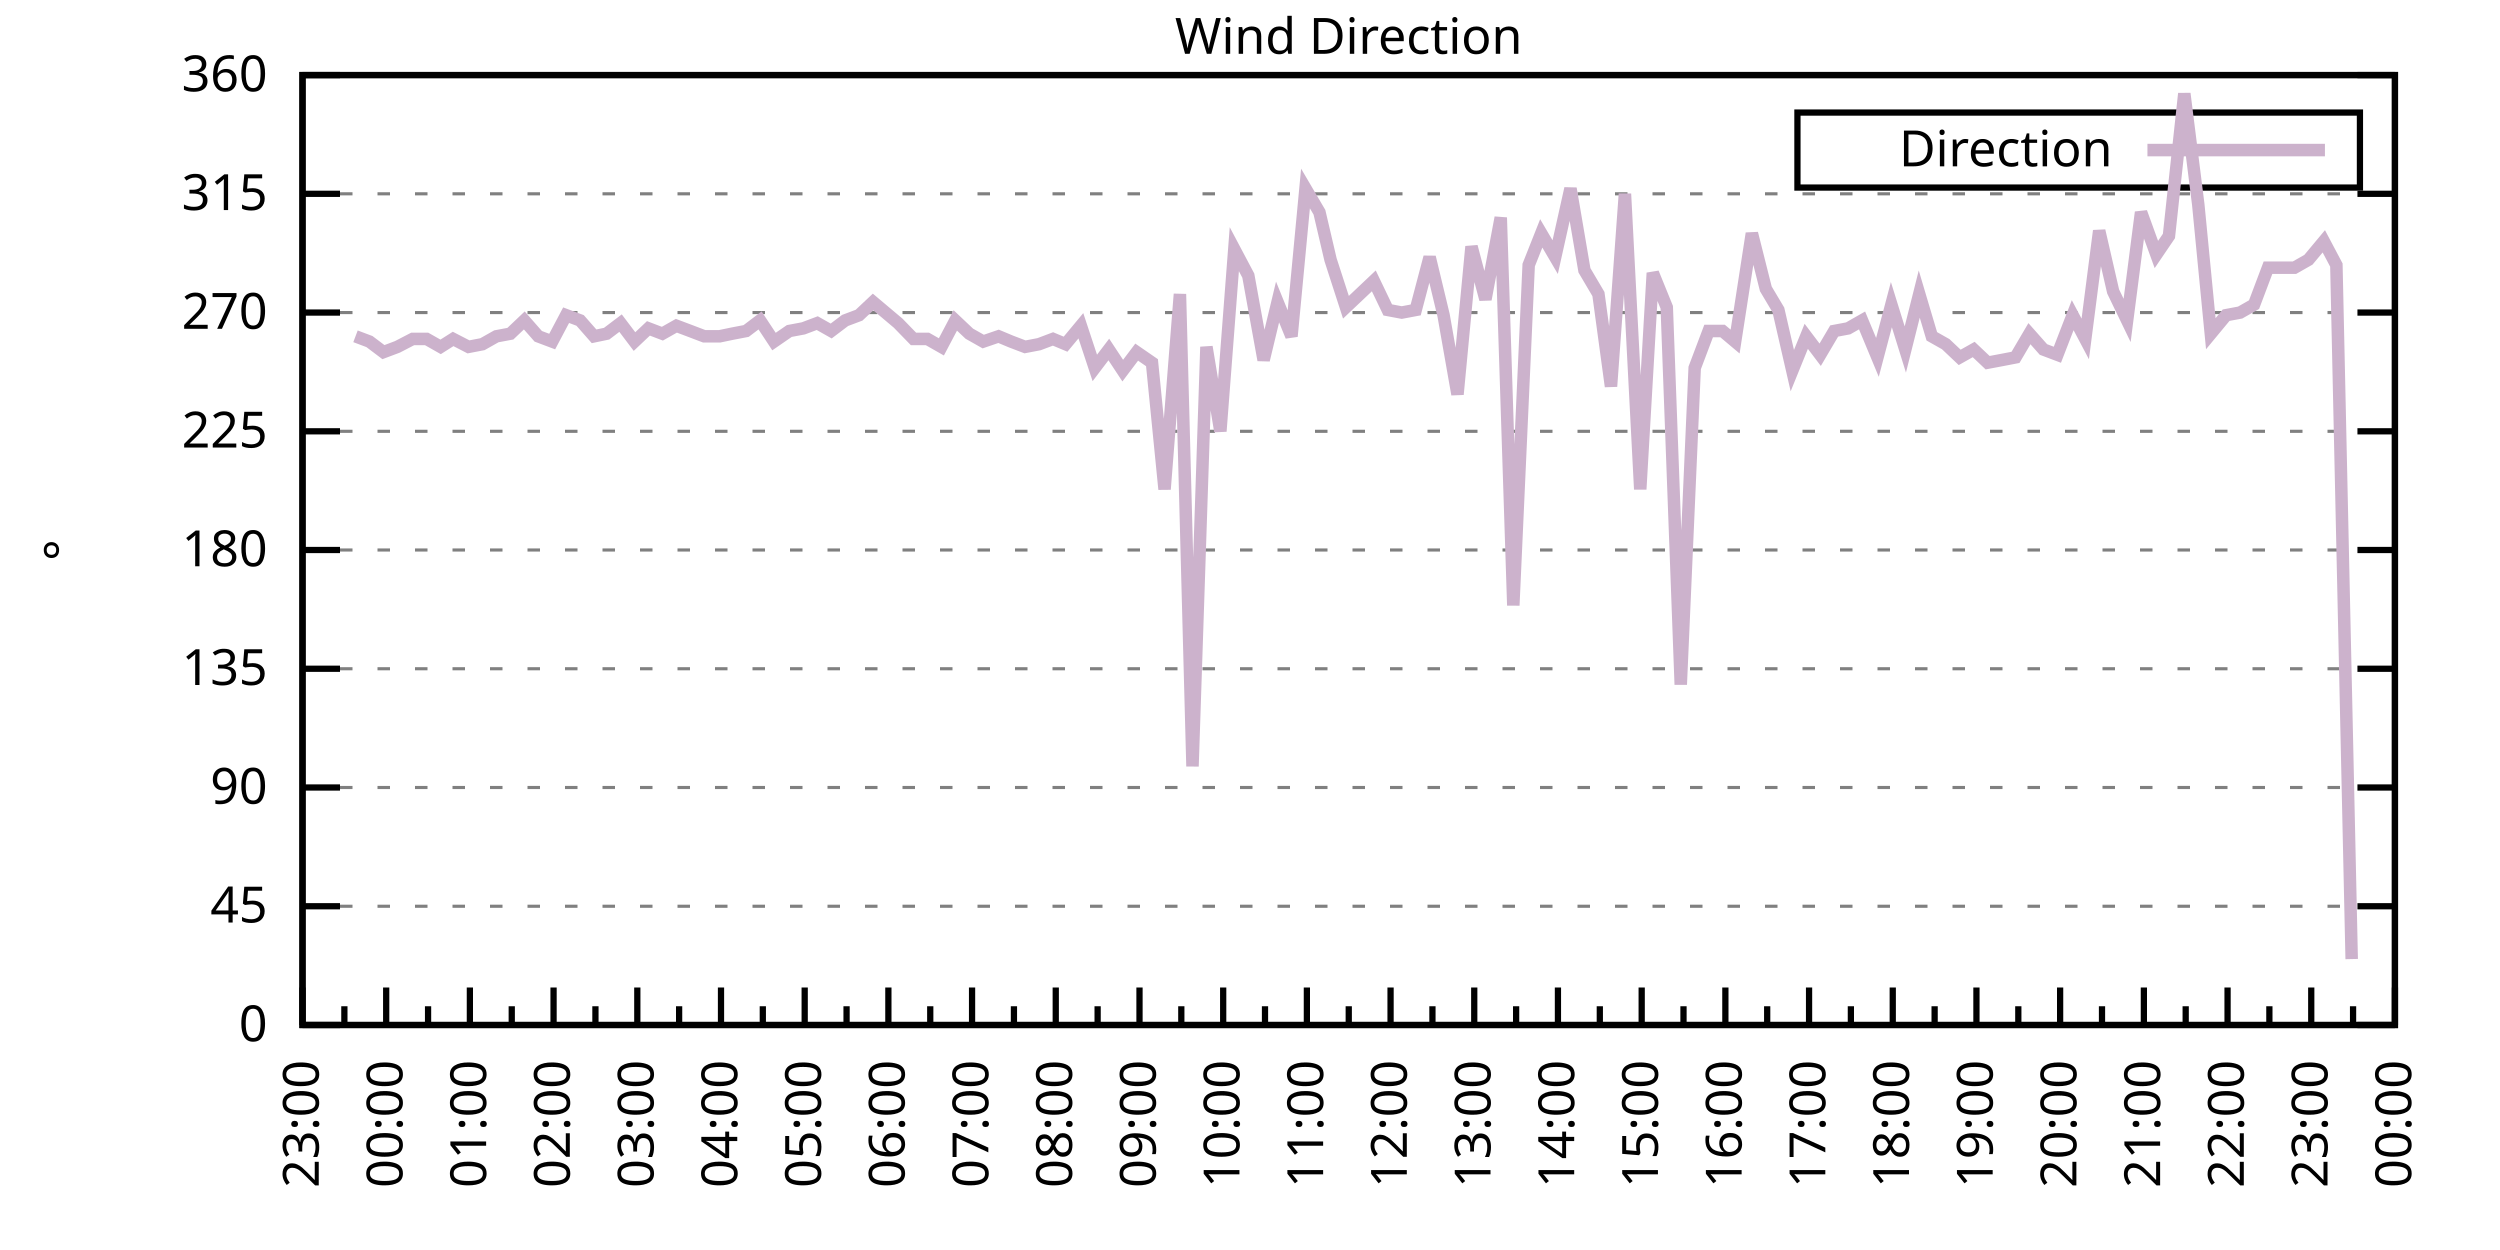
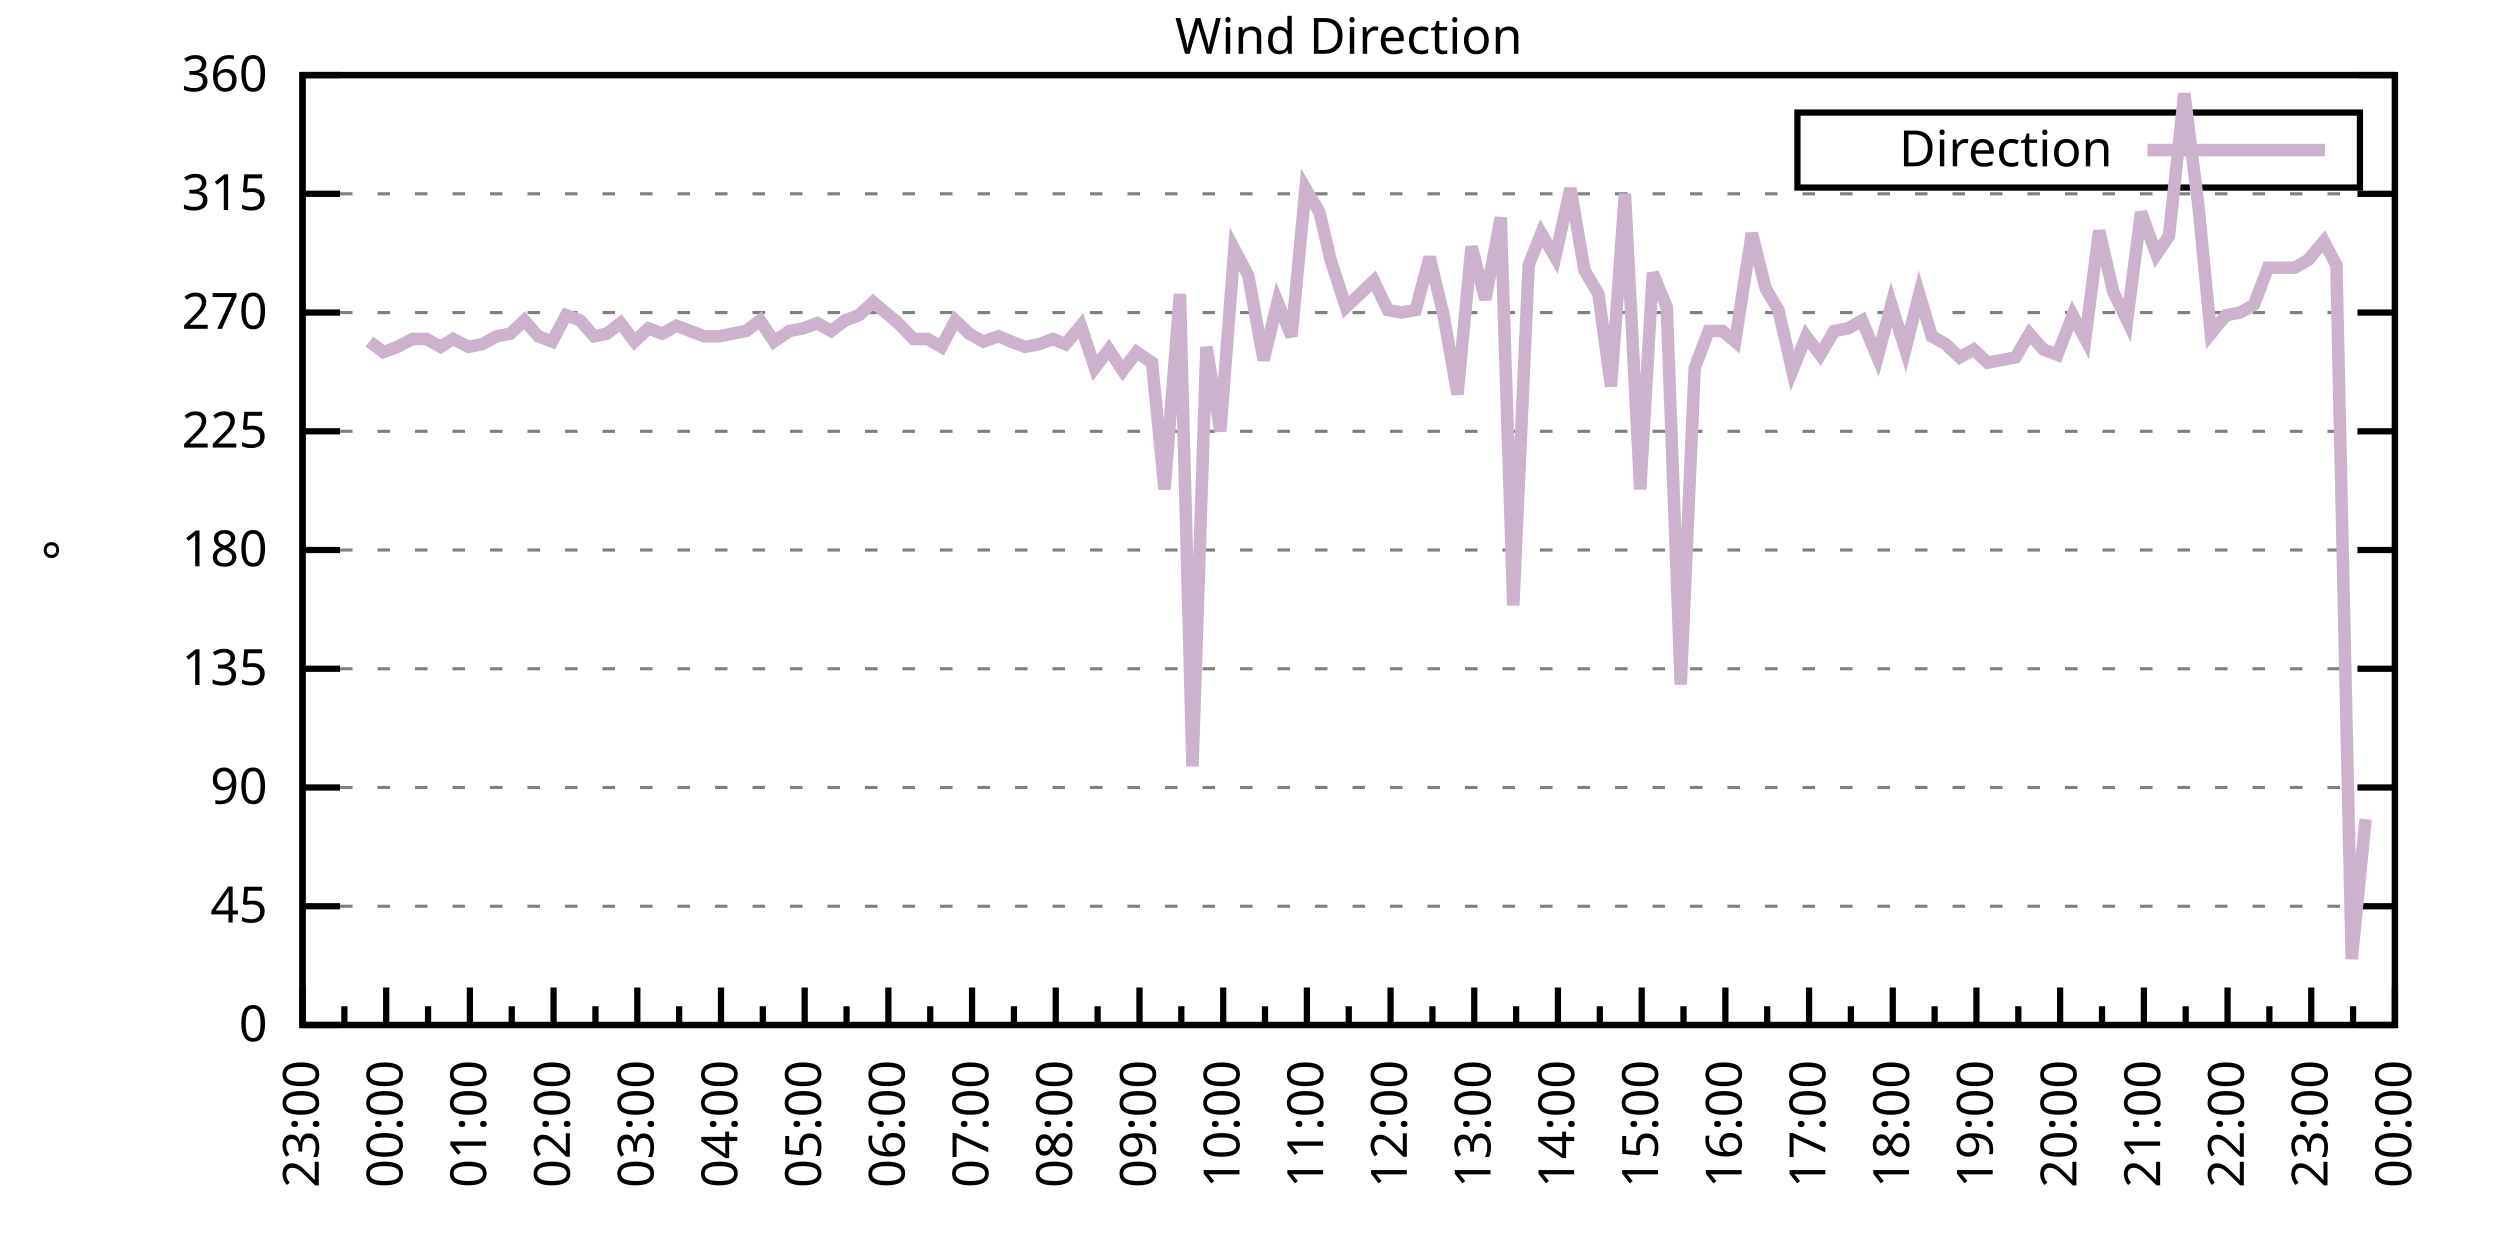
<svg xmlns="http://www.w3.org/2000/svg" xmlns:xlink="http://www.w3.org/1999/xlink" width="400" height="200" viewBox="0 0 400 200">
  <g id="gnuplot_canvas">
    <rect x="0" y="0" width="400" height="200" fill="none" />
    <defs>
      <circle id="gpDot" r="0.5" stroke-width="0.5" stroke="currentColor" />
      <path id="gpPt0" stroke-width="0.333" stroke="currentColor" d="M-1,0 h2 M0,-1 v2" />
      <path id="gpPt1" stroke-width="0.333" stroke="currentColor" d="M-1,-1 L1,1 M1,-1 L-1,1" />
      <path id="gpPt2" stroke-width="0.333" stroke="currentColor" d="M-1,0 L1,0 M0,-1 L0,1 M-1,-1 L1,1 M-1,1 L1,-1" />
      <rect id="gpPt3" stroke-width="0.333" stroke="currentColor" x="-1" y="-1" width="2" height="2" />
      <rect id="gpPt4" stroke-width="0.333" stroke="currentColor" fill="currentColor" x="-1" y="-1" width="2" height="2" />
      <circle id="gpPt5" stroke-width="0.333" stroke="currentColor" cx="0" cy="0" r="1" />
      <use xlink:href="#gpPt5" id="gpPt6" fill="currentColor" stroke="none" />
      <path id="gpPt7" stroke-width="0.333" stroke="currentColor" d="M0,-1.33 L-1.33,0.67 L1.33,0.67 z" />
      <use xlink:href="#gpPt7" id="gpPt8" fill="currentColor" stroke="none" />
      <use xlink:href="#gpPt7" id="gpPt9" stroke="currentColor" transform="rotate(180)" />
      <use xlink:href="#gpPt9" id="gpPt10" fill="currentColor" stroke="none" />
      <use xlink:href="#gpPt3" id="gpPt11" stroke="currentColor" transform="rotate(45)" />
      <use xlink:href="#gpPt11" id="gpPt12" fill="currentColor" stroke="none" />
      <path id="gpPt13" stroke-width="0.333" stroke="currentColor" d="M0,1.330 L1.265,0.411 L0.782,-1.067 L-0.782,-1.076 L-1.265,0.411 z" />
      <use xlink:href="#gpPt13" id="gpPt14" fill="currentColor" stroke="none" />
      <filter id="textbox" filterUnits="objectBoundingBox" x="0" y="0" height="1" width="1">
        <feFlood flood-color="white" flood-opacity="1" result="bgnd" />
        <feComposite in="SourceGraphic" in2="bgnd" operator="atop" />
      </filter>
      <filter id="greybox" filterUnits="objectBoundingBox" x="0" y="0" height="1" width="1">
        <feFlood flood-color="lightgrey" flood-opacity="1" result="grey" />
        <feComposite in="SourceGraphic" in2="grey" operator="atop" />
      </filter>
    </defs>
    <g fill="none" color="white" stroke="currentColor" stroke-width="1.00" stroke-linecap="butt" stroke-linejoin="miter">
</g>
    <g fill="none" color="black" stroke="currentColor" stroke-width="1.00" stroke-linecap="butt" stroke-linejoin="miter">
      <g stroke="none" shape-rendering="crispEdges">
        <polygon fill="rgb(255, 255, 255)" points="48.40,164.00 383.18,164.00 383.18,12.02 48.40,12.02 " />
      </g>
    </g>
    <g fill="none" color="black" stroke="currentColor" stroke-width="1.00" stroke-linecap="butt" stroke-linejoin="miter">
</g>
    <g fill="none" color="black" stroke="black" stroke-width="0.50" stroke-linecap="butt" stroke-linejoin="miter">
</g>
    <g fill="none" color="gray" stroke="currentColor" stroke-width="0.50" stroke-linecap="butt" stroke-linejoin="miter">
      <path stroke="gray" stroke-dasharray="2,4" class="gridline" d="M48.40,164.00 L383.19,164.00  " />
    </g>
    <g fill="none" color="gray" stroke="gray" stroke-width="1.00" stroke-linecap="butt" stroke-linejoin="miter">
</g>
    <g fill="none" color="black" stroke="currentColor" stroke-width="1.00" stroke-linecap="butt" stroke-linejoin="miter">
      <path stroke="black" d="M48.40,164.00 L54.40,164.00 M383.19,164.00 L377.19,164.00  " />
      <g transform="translate(42.80,166.60)" stroke="none" fill="black" font-family="Sans" font-size="8.00" text-anchor="end">
        <text>
          <tspan font-family="Sans"> 0</tspan>
        </text>
      </g>
    </g>
    <g fill="none" color="black" stroke="currentColor" stroke-width="1.00" stroke-linecap="butt" stroke-linejoin="miter">
</g>
    <g fill="none" color="black" stroke="black" stroke-width="0.50" stroke-linecap="butt" stroke-linejoin="miter">
</g>
    <g fill="none" color="gray" stroke="currentColor" stroke-width="0.50" stroke-linecap="butt" stroke-linejoin="miter">
      <path stroke="gray" stroke-dasharray="2,4" class="gridline" d="M48.40,145.00 L383.19,145.00  " />
    </g>
    <g fill="none" color="gray" stroke="gray" stroke-width="1.00" stroke-linecap="butt" stroke-linejoin="miter">
</g>
    <g fill="none" color="black" stroke="currentColor" stroke-width="1.00" stroke-linecap="butt" stroke-linejoin="miter">
      <path stroke="black" d="M48.40,145.00 L54.40,145.00 M383.19,145.00 L377.19,145.00  " />
      <g transform="translate(42.80,147.60)" stroke="none" fill="black" font-family="Sans" font-size="8.00" text-anchor="end">
        <text>
          <tspan font-family="Sans"> 45</tspan>
        </text>
      </g>
    </g>
    <g fill="none" color="black" stroke="currentColor" stroke-width="1.00" stroke-linecap="butt" stroke-linejoin="miter">
</g>
    <g fill="none" color="black" stroke="black" stroke-width="0.50" stroke-linecap="butt" stroke-linejoin="miter">
</g>
    <g fill="none" color="gray" stroke="currentColor" stroke-width="0.50" stroke-linecap="butt" stroke-linejoin="miter">
      <path stroke="gray" stroke-dasharray="2,4" class="gridline" d="M48.40,126.00 L383.19,126.00  " />
    </g>
    <g fill="none" color="gray" stroke="gray" stroke-width="1.00" stroke-linecap="butt" stroke-linejoin="miter">
</g>
    <g fill="none" color="black" stroke="currentColor" stroke-width="1.00" stroke-linecap="butt" stroke-linejoin="miter">
      <path stroke="black" d="M48.40,126.00 L54.40,126.00 M383.19,126.00 L377.19,126.00  " />
      <g transform="translate(42.80,128.60)" stroke="none" fill="black" font-family="Sans" font-size="8.00" text-anchor="end">
        <text>
          <tspan font-family="Sans"> 90</tspan>
        </text>
      </g>
    </g>
    <g fill="none" color="black" stroke="currentColor" stroke-width="1.00" stroke-linecap="butt" stroke-linejoin="miter">
</g>
    <g fill="none" color="black" stroke="black" stroke-width="0.50" stroke-linecap="butt" stroke-linejoin="miter">
</g>
    <g fill="none" color="gray" stroke="currentColor" stroke-width="0.50" stroke-linecap="butt" stroke-linejoin="miter">
      <path stroke="gray" stroke-dasharray="2,4" class="gridline" d="M48.40,107.00 L383.19,107.00  " />
    </g>
    <g fill="none" color="gray" stroke="gray" stroke-width="1.00" stroke-linecap="butt" stroke-linejoin="miter">
</g>
    <g fill="none" color="black" stroke="currentColor" stroke-width="1.00" stroke-linecap="butt" stroke-linejoin="miter">
      <path stroke="black" d="M48.40,107.00 L54.40,107.00 M383.19,107.00 L377.19,107.00  " />
      <g transform="translate(42.80,109.60)" stroke="none" fill="black" font-family="Sans" font-size="8.00" text-anchor="end">
        <text>
          <tspan font-family="Sans"> 135</tspan>
        </text>
      </g>
    </g>
    <g fill="none" color="black" stroke="currentColor" stroke-width="1.00" stroke-linecap="butt" stroke-linejoin="miter">
</g>
    <g fill="none" color="black" stroke="black" stroke-width="0.50" stroke-linecap="butt" stroke-linejoin="miter">
</g>
    <g fill="none" color="gray" stroke="currentColor" stroke-width="0.50" stroke-linecap="butt" stroke-linejoin="miter">
      <path stroke="gray" stroke-dasharray="2,4" class="gridline" d="M48.40,88.00 L383.19,88.00  " />
    </g>
    <g fill="none" color="gray" stroke="gray" stroke-width="1.00" stroke-linecap="butt" stroke-linejoin="miter">
</g>
    <g fill="none" color="black" stroke="currentColor" stroke-width="1.00" stroke-linecap="butt" stroke-linejoin="miter">
      <path stroke="black" d="M48.40,88.00 L54.40,88.00 M383.19,88.00 L377.19,88.00  " />
      <g transform="translate(42.80,90.60)" stroke="none" fill="black" font-family="Sans" font-size="8.00" text-anchor="end">
        <text>
          <tspan font-family="Sans"> 180</tspan>
        </text>
      </g>
    </g>
    <g fill="none" color="black" stroke="currentColor" stroke-width="1.00" stroke-linecap="butt" stroke-linejoin="miter">
</g>
    <g fill="none" color="black" stroke="black" stroke-width="0.50" stroke-linecap="butt" stroke-linejoin="miter">
</g>
    <g fill="none" color="gray" stroke="currentColor" stroke-width="0.50" stroke-linecap="butt" stroke-linejoin="miter">
      <path stroke="gray" stroke-dasharray="2,4" class="gridline" d="M48.40,69.01 L383.19,69.01  " />
    </g>
    <g fill="none" color="gray" stroke="gray" stroke-width="1.00" stroke-linecap="butt" stroke-linejoin="miter">
</g>
    <g fill="none" color="black" stroke="currentColor" stroke-width="1.00" stroke-linecap="butt" stroke-linejoin="miter">
      <path stroke="black" d="M48.40,69.01 L54.40,69.01 M383.19,69.01 L377.19,69.01  " />
      <g transform="translate(42.80,71.61)" stroke="none" fill="black" font-family="Sans" font-size="8.00" text-anchor="end">
        <text>
          <tspan font-family="Sans"> 225</tspan>
        </text>
      </g>
    </g>
    <g fill="none" color="black" stroke="currentColor" stroke-width="1.00" stroke-linecap="butt" stroke-linejoin="miter">
</g>
    <g fill="none" color="black" stroke="black" stroke-width="0.50" stroke-linecap="butt" stroke-linejoin="miter">
</g>
    <g fill="none" color="gray" stroke="currentColor" stroke-width="0.50" stroke-linecap="butt" stroke-linejoin="miter">
      <path stroke="gray" stroke-dasharray="2,4" class="gridline" d="M48.40,50.01 L383.19,50.01  " />
    </g>
    <g fill="none" color="gray" stroke="gray" stroke-width="1.00" stroke-linecap="butt" stroke-linejoin="miter">
</g>
    <g fill="none" color="black" stroke="currentColor" stroke-width="1.00" stroke-linecap="butt" stroke-linejoin="miter">
      <path stroke="black" d="M48.40,50.01 L54.40,50.01 M383.19,50.01 L377.19,50.01  " />
      <g transform="translate(42.80,52.61)" stroke="none" fill="black" font-family="Sans" font-size="8.00" text-anchor="end">
        <text>
          <tspan font-family="Sans"> 270</tspan>
        </text>
      </g>
    </g>
    <g fill="none" color="black" stroke="currentColor" stroke-width="1.00" stroke-linecap="butt" stroke-linejoin="miter">
</g>
    <g fill="none" color="black" stroke="black" stroke-width="0.50" stroke-linecap="butt" stroke-linejoin="miter">
</g>
    <g fill="none" color="gray" stroke="currentColor" stroke-width="0.50" stroke-linecap="butt" stroke-linejoin="miter">
      <path stroke="gray" stroke-dasharray="2,4" class="gridline" d="M48.40,31.01 L383.19,31.01  " />
    </g>
    <g fill="none" color="gray" stroke="gray" stroke-width="1.00" stroke-linecap="butt" stroke-linejoin="miter">
</g>
    <g fill="none" color="black" stroke="currentColor" stroke-width="1.00" stroke-linecap="butt" stroke-linejoin="miter">
      <path stroke="black" d="M48.40,31.01 L54.40,31.01 M383.19,31.01 L377.19,31.01  " />
      <g transform="translate(42.80,33.61)" stroke="none" fill="black" font-family="Sans" font-size="8.00" text-anchor="end">
        <text>
          <tspan font-family="Sans"> 315</tspan>
        </text>
      </g>
    </g>
    <g fill="none" color="black" stroke="currentColor" stroke-width="1.00" stroke-linecap="butt" stroke-linejoin="miter">
</g>
    <g fill="none" color="black" stroke="black" stroke-width="0.50" stroke-linecap="butt" stroke-linejoin="miter">
</g>
    <g fill="none" color="gray" stroke="currentColor" stroke-width="0.50" stroke-linecap="butt" stroke-linejoin="miter">
      <path stroke="gray" stroke-dasharray="2,4" class="gridline" d="M48.40,12.01 L383.19,12.01  " />
    </g>
    <g fill="none" color="gray" stroke="gray" stroke-width="1.00" stroke-linecap="butt" stroke-linejoin="miter">
</g>
    <g fill="none" color="black" stroke="currentColor" stroke-width="1.00" stroke-linecap="butt" stroke-linejoin="miter">
      <path stroke="black" d="M48.40,12.01 L54.40,12.01 M383.19,12.01 L377.19,12.01  " />
      <g transform="translate(42.80,14.61)" stroke="none" fill="black" font-family="Sans" font-size="8.00" text-anchor="end">
        <text>
          <tspan font-family="Sans"> 360</tspan>
        </text>
      </g>
    </g>
    <g fill="none" color="black" stroke="currentColor" stroke-width="1.00" stroke-linecap="butt" stroke-linejoin="miter">
      <path stroke="black" d="M48.40,164.00 L48.40,158.00  " />
      <g transform="translate(51.00,169.60) rotate(270)" stroke="none" fill="black" font-family="Sans" font-size="8.00" text-anchor="end">
        <text>
          <tspan font-family="Sans">23:00</tspan>
        </text>
      </g>
    </g>
    <g fill="none" color="black" stroke="currentColor" stroke-width="1.00" stroke-linecap="butt" stroke-linejoin="miter">
      <path stroke="black" d="M55.10,164.00 L55.10,161.00 M61.79,164.00 L61.79,158.00  " />
      <g transform="translate(64.39,169.60) rotate(270)" stroke="none" fill="black" font-family="Sans" font-size="8.00" text-anchor="end">
        <text>
          <tspan font-family="Sans">00:00</tspan>
        </text>
      </g>
    </g>
    <g fill="none" color="black" stroke="currentColor" stroke-width="1.00" stroke-linecap="butt" stroke-linejoin="miter">
      <path stroke="black" d="M68.49,164.00 L68.49,161.00 M75.18,164.00 L75.18,158.00  " />
      <g transform="translate(77.78,169.60) rotate(270)" stroke="none" fill="black" font-family="Sans" font-size="8.00" text-anchor="end">
        <text>
          <tspan font-family="Sans">01:00</tspan>
        </text>
      </g>
    </g>
    <g fill="none" color="black" stroke="currentColor" stroke-width="1.00" stroke-linecap="butt" stroke-linejoin="miter">
      <path stroke="black" d="M81.88,164.00 L81.88,161.00 M88.57,164.00 L88.57,158.00  " />
      <g transform="translate(91.17,169.60) rotate(270)" stroke="none" fill="black" font-family="Sans" font-size="8.00" text-anchor="end">
        <text>
          <tspan font-family="Sans">02:00</tspan>
        </text>
      </g>
    </g>
    <g fill="none" color="black" stroke="currentColor" stroke-width="1.00" stroke-linecap="butt" stroke-linejoin="miter">
      <path stroke="black" d="M95.27,164.00 L95.27,161.00 M101.97,164.00 L101.97,158.00  " />
      <g transform="translate(104.57,169.60) rotate(270)" stroke="none" fill="black" font-family="Sans" font-size="8.00" text-anchor="end">
        <text>
          <tspan font-family="Sans">03:00</tspan>
        </text>
      </g>
    </g>
    <g fill="none" color="black" stroke="currentColor" stroke-width="1.00" stroke-linecap="butt" stroke-linejoin="miter">
      <path stroke="black" d="M108.66,164.00 L108.66,161.00 M115.36,164.00 L115.36,158.00  " />
      <g transform="translate(117.96,169.60) rotate(270)" stroke="none" fill="black" font-family="Sans" font-size="8.00" text-anchor="end">
        <text>
          <tspan font-family="Sans">04:00</tspan>
        </text>
      </g>
    </g>
    <g fill="none" color="black" stroke="currentColor" stroke-width="1.00" stroke-linecap="butt" stroke-linejoin="miter">
      <path stroke="black" d="M122.05,164.00 L122.05,161.00 M128.75,164.00 L128.75,158.00  " />
      <g transform="translate(131.35,169.60) rotate(270)" stroke="none" fill="black" font-family="Sans" font-size="8.00" text-anchor="end">
        <text>
          <tspan font-family="Sans">05:00</tspan>
        </text>
      </g>
    </g>
    <g fill="none" color="black" stroke="currentColor" stroke-width="1.00" stroke-linecap="butt" stroke-linejoin="miter">
      <path stroke="black" d="M135.45,164.00 L135.45,161.00 M142.14,164.00 L142.14,158.00  " />
      <g transform="translate(144.74,169.60) rotate(270)" stroke="none" fill="black" font-family="Sans" font-size="8.00" text-anchor="end">
        <text>
          <tspan font-family="Sans">06:00</tspan>
        </text>
      </g>
    </g>
    <g fill="none" color="black" stroke="currentColor" stroke-width="1.00" stroke-linecap="butt" stroke-linejoin="miter">
      <path stroke="black" d="M148.84,164.00 L148.84,161.00 M155.53,164.00 L155.53,158.00  " />
      <g transform="translate(158.13,169.60) rotate(270)" stroke="none" fill="black" font-family="Sans" font-size="8.00" text-anchor="end">
        <text>
          <tspan font-family="Sans">07:00</tspan>
        </text>
      </g>
    </g>
    <g fill="none" color="black" stroke="currentColor" stroke-width="1.00" stroke-linecap="butt" stroke-linejoin="miter">
      <path stroke="black" d="M162.23,164.00 L162.23,161.00 M168.92,164.00 L168.92,158.00  " />
      <g transform="translate(171.52,169.60) rotate(270)" stroke="none" fill="black" font-family="Sans" font-size="8.00" text-anchor="end">
        <text>
          <tspan font-family="Sans">08:00</tspan>
        </text>
      </g>
    </g>
    <g fill="none" color="black" stroke="currentColor" stroke-width="1.00" stroke-linecap="butt" stroke-linejoin="miter">
      <path stroke="black" d="M175.62,164.00 L175.62,161.00 M182.32,164.00 L182.32,158.00  " />
      <g transform="translate(184.92,169.60) rotate(270)" stroke="none" fill="black" font-family="Sans" font-size="8.00" text-anchor="end">
        <text>
          <tspan font-family="Sans">09:00</tspan>
        </text>
      </g>
    </g>
    <g fill="none" color="black" stroke="currentColor" stroke-width="1.00" stroke-linecap="butt" stroke-linejoin="miter">
      <path stroke="black" d="M189.01,164.00 L189.01,161.00 M195.71,164.00 L195.71,158.00  " />
      <g transform="translate(198.31,169.60) rotate(270)" stroke="none" fill="black" font-family="Sans" font-size="8.00" text-anchor="end">
        <text>
          <tspan font-family="Sans">10:00</tspan>
        </text>
      </g>
    </g>
    <g fill="none" color="black" stroke="currentColor" stroke-width="1.00" stroke-linecap="butt" stroke-linejoin="miter">
      <path stroke="black" d="M202.40,164.00 L202.40,161.00 M209.10,164.00 L209.10,158.00  " />
      <g transform="translate(211.70,169.60) rotate(270)" stroke="none" fill="black" font-family="Sans" font-size="8.00" text-anchor="end">
        <text>
          <tspan font-family="Sans">11:00</tspan>
        </text>
      </g>
    </g>
    <g fill="none" color="black" stroke="currentColor" stroke-width="1.00" stroke-linecap="butt" stroke-linejoin="miter">
      <path stroke="black" d="M215.80,164.00 L215.80,161.00 M222.49,164.00 L222.49,158.00  " />
      <g transform="translate(225.09,169.60) rotate(270)" stroke="none" fill="black" font-family="Sans" font-size="8.00" text-anchor="end">
        <text>
          <tspan font-family="Sans">12:00</tspan>
        </text>
      </g>
    </g>
    <g fill="none" color="black" stroke="currentColor" stroke-width="1.00" stroke-linecap="butt" stroke-linejoin="miter">
      <path stroke="black" d="M229.19,164.00 L229.19,161.00 M235.88,164.00 L235.88,158.00  " />
      <g transform="translate(238.48,169.60) rotate(270)" stroke="none" fill="black" font-family="Sans" font-size="8.00" text-anchor="end">
        <text>
          <tspan font-family="Sans">13:00</tspan>
        </text>
      </g>
    </g>
    <g fill="none" color="black" stroke="currentColor" stroke-width="1.00" stroke-linecap="butt" stroke-linejoin="miter">
      <path stroke="black" d="M242.58,164.00 L242.58,161.00 M249.27,164.00 L249.27,158.00  " />
      <g transform="translate(251.87,169.60) rotate(270)" stroke="none" fill="black" font-family="Sans" font-size="8.00" text-anchor="end">
        <text>
          <tspan font-family="Sans">14:00</tspan>
        </text>
      </g>
    </g>
    <g fill="none" color="black" stroke="currentColor" stroke-width="1.00" stroke-linecap="butt" stroke-linejoin="miter">
      <path stroke="black" d="M255.97,164.00 L255.97,161.00 M262.67,164.00 L262.67,158.00  " />
      <g transform="translate(265.27,169.60) rotate(270)" stroke="none" fill="black" font-family="Sans" font-size="8.00" text-anchor="end">
        <text>
          <tspan font-family="Sans">15:00</tspan>
        </text>
      </g>
    </g>
    <g fill="none" color="black" stroke="currentColor" stroke-width="1.00" stroke-linecap="butt" stroke-linejoin="miter">
      <path stroke="black" d="M269.36,164.00 L269.36,161.00 M276.06,164.00 L276.06,158.00  " />
      <g transform="translate(278.66,169.60) rotate(270)" stroke="none" fill="black" font-family="Sans" font-size="8.00" text-anchor="end">
        <text>
          <tspan font-family="Sans">16:00</tspan>
        </text>
      </g>
    </g>
    <g fill="none" color="black" stroke="currentColor" stroke-width="1.00" stroke-linecap="butt" stroke-linejoin="miter">
      <path stroke="black" d="M282.75,164.00 L282.75,161.00 M289.45,164.00 L289.45,158.00  " />
      <g transform="translate(292.05,169.60) rotate(270)" stroke="none" fill="black" font-family="Sans" font-size="8.00" text-anchor="end">
        <text>
          <tspan font-family="Sans">17:00</tspan>
        </text>
      </g>
    </g>
    <g fill="none" color="black" stroke="currentColor" stroke-width="1.00" stroke-linecap="butt" stroke-linejoin="miter">
      <path stroke="black" d="M296.14,164.00 L296.14,161.00 M302.84,164.00 L302.84,158.00  " />
      <g transform="translate(305.44,169.60) rotate(270)" stroke="none" fill="black" font-family="Sans" font-size="8.00" text-anchor="end">
        <text>
          <tspan font-family="Sans">18:00</tspan>
        </text>
      </g>
    </g>
    <g fill="none" color="black" stroke="currentColor" stroke-width="1.00" stroke-linecap="butt" stroke-linejoin="miter">
      <path stroke="black" d="M309.54,164.00 L309.54,161.00 M316.23,164.00 L316.23,158.00  " />
      <g transform="translate(318.83,169.60) rotate(270)" stroke="none" fill="black" font-family="Sans" font-size="8.00" text-anchor="end">
        <text>
          <tspan font-family="Sans">19:00</tspan>
        </text>
      </g>
    </g>
    <g fill="none" color="black" stroke="currentColor" stroke-width="1.00" stroke-linecap="butt" stroke-linejoin="miter">
      <path stroke="black" d="M322.93,164.00 L322.93,161.00 M329.62,164.00 L329.62,158.00  " />
      <g transform="translate(332.22,169.60) rotate(270)" stroke="none" fill="black" font-family="Sans" font-size="8.00" text-anchor="end">
        <text>
          <tspan font-family="Sans">20:00</tspan>
        </text>
      </g>
    </g>
    <g fill="none" color="black" stroke="currentColor" stroke-width="1.00" stroke-linecap="butt" stroke-linejoin="miter">
      <path stroke="black" d="M336.32,164.00 L336.32,161.00 M343.02,164.00 L343.02,158.00  " />
      <g transform="translate(345.62,169.60) rotate(270)" stroke="none" fill="black" font-family="Sans" font-size="8.00" text-anchor="end">
        <text>
          <tspan font-family="Sans">21:00</tspan>
        </text>
      </g>
    </g>
    <g fill="none" color="black" stroke="currentColor" stroke-width="1.00" stroke-linecap="butt" stroke-linejoin="miter">
      <path stroke="black" d="M349.71,164.00 L349.71,161.00 M356.41,164.00 L356.41,158.00  " />
      <g transform="translate(359.01,169.60) rotate(270)" stroke="none" fill="black" font-family="Sans" font-size="8.00" text-anchor="end">
        <text>
          <tspan font-family="Sans">22:00</tspan>
        </text>
      </g>
    </g>
    <g fill="none" color="black" stroke="currentColor" stroke-width="1.00" stroke-linecap="butt" stroke-linejoin="miter">
      <path stroke="black" d="M363.10,164.00 L363.10,161.00 M369.80,164.00 L369.80,158.00  " />
      <g transform="translate(372.40,169.60) rotate(270)" stroke="none" fill="black" font-family="Sans" font-size="8.00" text-anchor="end">
        <text>
          <tspan font-family="Sans">23:00</tspan>
        </text>
      </g>
    </g>
    <g fill="none" color="black" stroke="currentColor" stroke-width="1.00" stroke-linecap="butt" stroke-linejoin="miter">
      <path stroke="black" d="M376.49,164.00 L376.49,161.00 M383.19,164.00 L383.19,158.00  " />
      <g transform="translate(385.79,169.60) rotate(270)" stroke="none" fill="black" font-family="Sans" font-size="8.00" text-anchor="end">
        <text>
          <tspan font-family="Sans">00:00</tspan>
        </text>
      </g>
    </g>
    <g fill="none" color="black" stroke="currentColor" stroke-width="1.00" stroke-linecap="butt" stroke-linejoin="miter">
</g>
    <g fill="none" color="black" stroke="currentColor" stroke-width="1.00" stroke-linecap="butt" stroke-linejoin="miter">
      <path stroke="black" d="M48.40,12.01 L48.40,164.00 L383.19,164.00 L383.19,12.01 L48.40,12.01 Z  " />
    </g>
    <g fill="none" color="black" stroke="currentColor" stroke-width="1.00" stroke-linecap="butt" stroke-linejoin="miter">
      <g transform="translate(12.80,88.01) rotate(270)" stroke="none" fill="black" font-family="Sans" font-size="8.00" text-anchor="middle">
        <text>
          <tspan font-family="Sans">°</tspan>
        </text>
      </g>
    </g>
    <g fill="none" color="black" stroke="currentColor" stroke-width="1.00" stroke-linecap="butt" stroke-linejoin="miter">
</g>
    <g fill="none" color="black" stroke="currentColor" stroke-width="1.00" stroke-linecap="butt" stroke-linejoin="miter">
      <path stroke="black" d="M287.59,30.01 L287.59,18.01 L377.59,18.01 L377.59,30.01 L287.59,30.01 Z  " />
    </g>
    <g id="Wind_direction_plot_1">
      <g fill="none" color="white" stroke="black" stroke-width="2.00" stroke-linecap="butt" stroke-linejoin="miter">
</g>
      <g fill="none" color="black" stroke="currentColor" stroke-width="2.00" stroke-linecap="butt" stroke-linejoin="miter">
        <g transform="translate(337.99,26.61)" stroke="none" fill="black" font-family="Sans" font-size="8.00" text-anchor="end">
          <text>
            <tspan font-family="Sans">Direction</tspan>
          </text>
        </g>
      </g>
      <g fill="none" color="black" stroke="currentColor" stroke-width="2.00" stroke-linecap="butt" stroke-linejoin="miter">
-         <path stroke="rgb(204, 178, 204)" d="M343.59,24.01 L371.99,24.01 M56.88,53.81 L59.11,54.65 L61.35,56.34 L63.58,55.50 L66.03,54.23 L68.26,54.23   L70.50,55.50 L72.50,54.23 L74.96,55.50 L77.19,55.07 L79.42,53.81 L81.66,53.39 L83.89,51.27 L86.12,53.81   L88.35,54.65 L90.58,50.43 L92.82,51.27 L95.05,53.81 L97.06,53.39 L99.29,51.70 L101.52,54.65 L103.75,52.54   L105.98,53.39 L108.22,52.12 L110.45,52.96 L112.68,53.81 L115.13,53.81 L117.14,53.39 L119.38,52.96 L121.61,51.27   L123.84,54.65 L126.29,52.96 L128.53,52.54 L130.76,51.70 L132.99,52.96 L135.22,51.27 L137.45,50.43 L139.69,48.32   L143.70,51.70 L146.16,54.23 L148.39,54.23 L150.62,55.50 L152.85,51.27 L155.09,53.39 L157.32,54.65 L159.77,53.81   L161.78,54.65 L164.01,55.50 L166.25,55.07 L168.48,54.23 L170.49,55.07 L172.94,52.12 L175.17,58.87 L177.41,55.92   L179.64,59.30 L181.87,56.34 L184.32,58.03 L186.33,78.29 L188.79,47.05 L190.80,122.62 L193.03,55.50 L195.26,69.01   L197.49,39.87 L199.73,44.10 L202.18,57.61 L204.41,48.32 L206.64,53.81 L208.88,30.16 L211.11,33.96 L212.89,41.56   L215.35,49.16 L217.58,47.05 L219.81,44.94 L222.04,49.59 L224.28,50.01 L226.51,49.59 L228.74,41.14 L230.97,50.43   L233.20,63.10 L235.44,39.45 L237.67,47.90 L240.12,34.81 L242.13,96.87 L244.59,42.41 L246.60,37.34 L248.83,41.14   L251.28,30.16 L253.51,43.25 L255.75,47.05 L257.76,61.83 L259.99,31.01 L262.44,78.29 L264.45,43.67 L266.68,49.16   L268.92,109.54 L271.15,58.87 L273.38,52.96 L275.61,52.96 L277.62,54.65 L280.30,37.34 L282.53,46.21 L284.54,49.59   L286.77,59.30 L289.00,53.81 L291.23,56.76 L293.47,52.96 L295.70,52.54 L297.93,51.27 L300.39,57.18 L302.62,48.74   L304.85,55.92 L307.08,47.05 L309.09,53.81 L311.32,55.07 L313.55,57.18 L315.79,55.92 L318.02,58.03 L320.25,57.61   L322.48,57.18 L324.71,53.39 L326.95,55.92 L329.18,56.76 L331.63,50.43 L333.64,54.23 L335.87,36.92 L338.10,46.63   L340.34,51.27 L342.57,33.96 L345.02,40.72 L347.03,37.76 L349.49,14.97 L351.72,32.70 L353.73,53.39 L356.18,50.43   L358.42,50.01 L360.65,48.74 L362.88,42.83 L364.89,42.83 L367.12,42.83 L369.35,41.56 L371.81,38.61 L373.82,42.41   L376.27,153.45  " />
+         <path stroke="rgb(204, 178, 204)" d="M343.59,24.01 L371.99,24.01 M59.11,54.65 L61.35,56.34 L63.58,55.50 L66.03,54.23 L68.26,54.23 L70.50,55.50   L72.50,54.23 L74.96,55.50 L77.19,55.07 L79.42,53.81 L81.66,53.39 L83.89,51.27 L86.12,53.81 L88.35,54.65   L90.58,50.43 L92.82,51.27 L95.05,53.81 L97.06,53.39 L99.29,51.70 L101.52,54.65 L103.75,52.54 L105.98,53.39   L108.22,52.12 L110.45,52.96 L112.68,53.81 L115.13,53.81 L117.14,53.39 L119.38,52.96 L121.61,51.27 L123.84,54.65   L126.29,52.96 L128.53,52.54 L130.76,51.70 L132.99,52.96 L135.22,51.27 L137.45,50.43 L139.69,48.32 L143.70,51.70   L146.16,54.23 L148.39,54.23 L150.62,55.50 L152.85,51.27 L155.09,53.39 L157.32,54.65 L159.77,53.81 L161.78,54.65   L164.01,55.50 L166.25,55.07 L168.48,54.23 L170.49,55.07 L172.94,52.12 L175.17,58.87 L177.41,55.92 L179.64,59.30   L181.87,56.34 L184.32,58.03 L186.33,78.29 L188.79,47.05 L190.80,122.62 L193.03,55.50 L195.26,69.01 L197.49,39.87   L199.73,44.10 L202.18,57.61 L204.41,48.32 L206.64,53.81 L208.88,30.16 L211.11,33.96 L212.89,41.56 L215.35,49.16   L217.58,47.05 L219.81,44.94 L222.04,49.59 L224.28,50.01 L226.51,49.59 L228.74,41.14 L230.97,50.43 L233.20,63.10   L235.44,39.45 L237.67,47.90 L240.12,34.81 L242.13,96.87 L244.59,42.41 L246.60,37.34 L248.83,41.14 L251.28,30.16   L253.51,43.25 L255.75,47.05 L257.76,61.83 L259.99,31.01 L262.44,78.29 L264.45,43.67 L266.68,49.16 L268.92,109.54   L271.15,58.87 L273.38,52.96 L275.61,52.96 L277.62,54.65 L280.30,37.34 L282.53,46.21 L284.54,49.59 L286.77,59.30   L289.00,53.81 L291.23,56.76 L293.47,52.96 L295.70,52.54 L297.93,51.27 L300.39,57.18 L302.62,48.74 L304.85,55.92   L307.08,47.05 L309.09,53.81 L311.32,55.07 L313.55,57.18 L315.79,55.92 L318.02,58.03 L320.25,57.61 L322.48,57.18   L324.71,53.39 L326.95,55.92 L329.18,56.76 L331.63,50.43 L333.64,54.23 L335.87,36.92 L338.10,46.63 L340.34,51.27   L342.57,33.96 L345.02,40.72 L347.03,37.76 L349.49,14.97 L351.72,32.70 L353.73,53.39 L356.18,50.43 L358.42,50.01   L360.65,48.74 L362.88,42.83 L364.89,42.83 L367.12,42.83 L369.35,41.56 L371.81,38.61 L373.82,42.41 L376.27,153.45   L378.50,131.07  " />
      </g>
    </g>
    <g fill="none" color="black" stroke="currentColor" stroke-width="2.00" stroke-linecap="butt" stroke-linejoin="miter">
</g>
    <g fill="none" color="black" stroke="black" stroke-width="1.00" stroke-linecap="butt" stroke-linejoin="miter">
</g>
    <g fill="none" color="black" stroke="currentColor" stroke-width="1.00" stroke-linecap="butt" stroke-linejoin="miter">
      <path stroke="black" d="M48.40,12.01 L48.40,164.00 L383.19,164.00 L383.19,12.01 L48.40,12.01 Z  " />
    </g>
    <g fill="none" color="black" stroke="currentColor" stroke-width="1.00" stroke-linecap="butt" stroke-linejoin="miter">
      <g transform="translate(215.79,8.61)" stroke="none" fill="black" font-family="Sans" font-size="8.00" text-anchor="middle">
        <text>
          <tspan font-family="Sans">Wind Direction</tspan>
        </text>
      </g>
    </g>
    <g fill="none" color="black" stroke="currentColor" stroke-width="1.00" stroke-linecap="butt" stroke-linejoin="miter">
</g>
  </g>
</svg>
